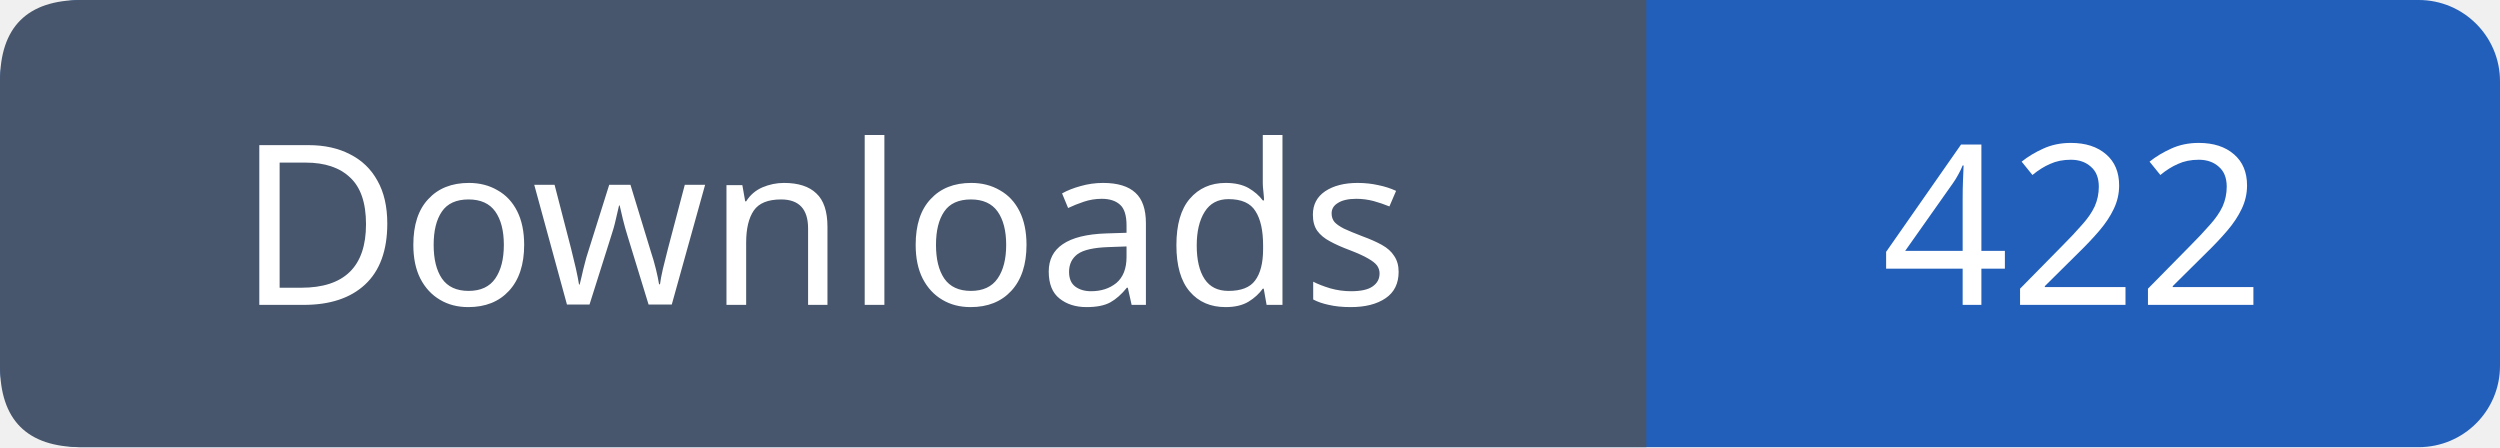
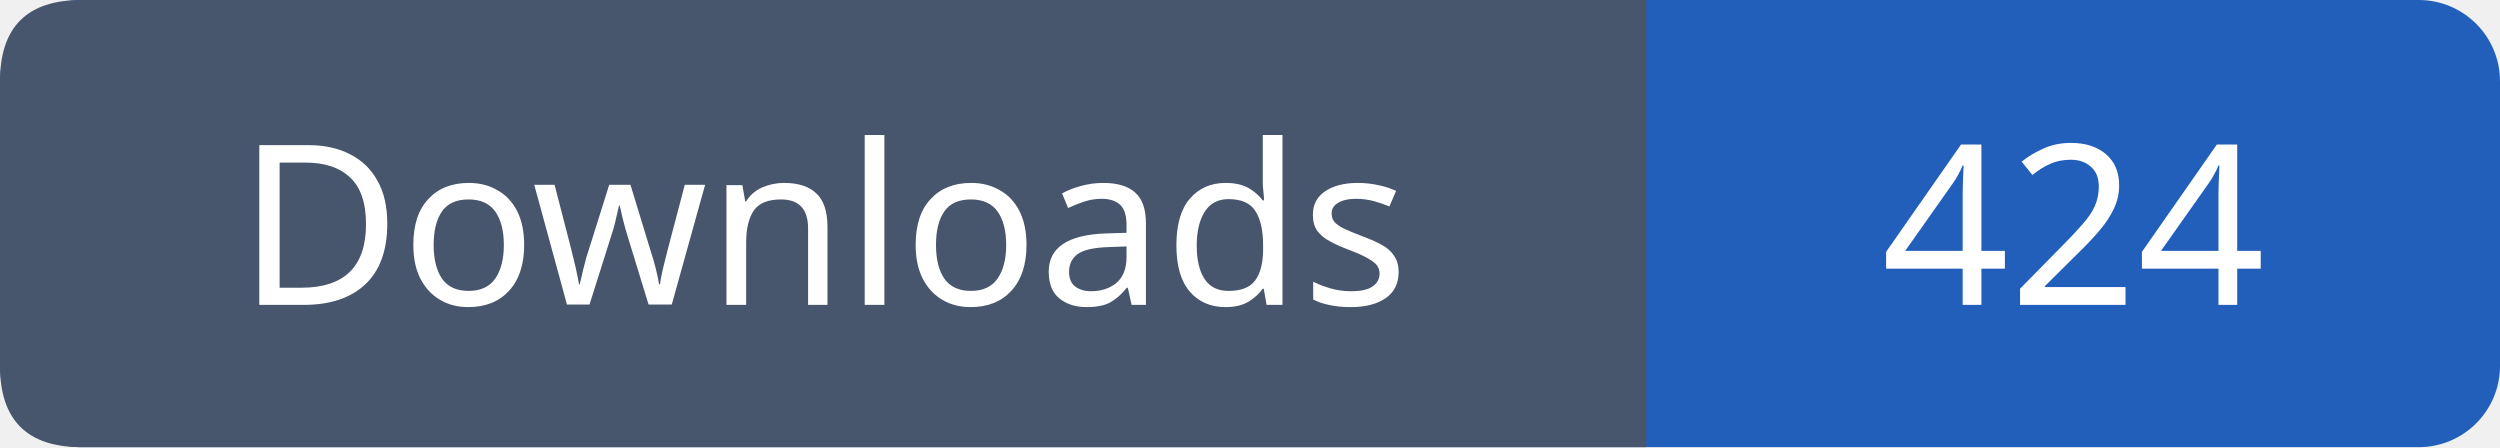
- <svg xmlns="http://www.w3.org/2000/svg" width="123" height="22" viewBox="0 0 123 22" role="img" aria-label="Downloads: 422">
+ <svg xmlns="http://www.w3.org/2000/svg" width="123" height="22" viewBox="0 0 123 22" role="img" aria-label="Downloads: 424">
  <rect width="123" height="22" rx="4" fill="#215fbb" />
  <path fill="#47566c" d="M4 0h77v22H4q-4 0-4-4V4q0-4 4-4" />
  <g font-family="Verdana,sans-serif" font-size="11" fill="white" text-anchor="middle">
    <text x="40.5" y="15">Downloads</text>
-     <text x="102.0" y="15">422</text>
+     <text x="102.0" y="15">424</text>
  </g>
</svg>
